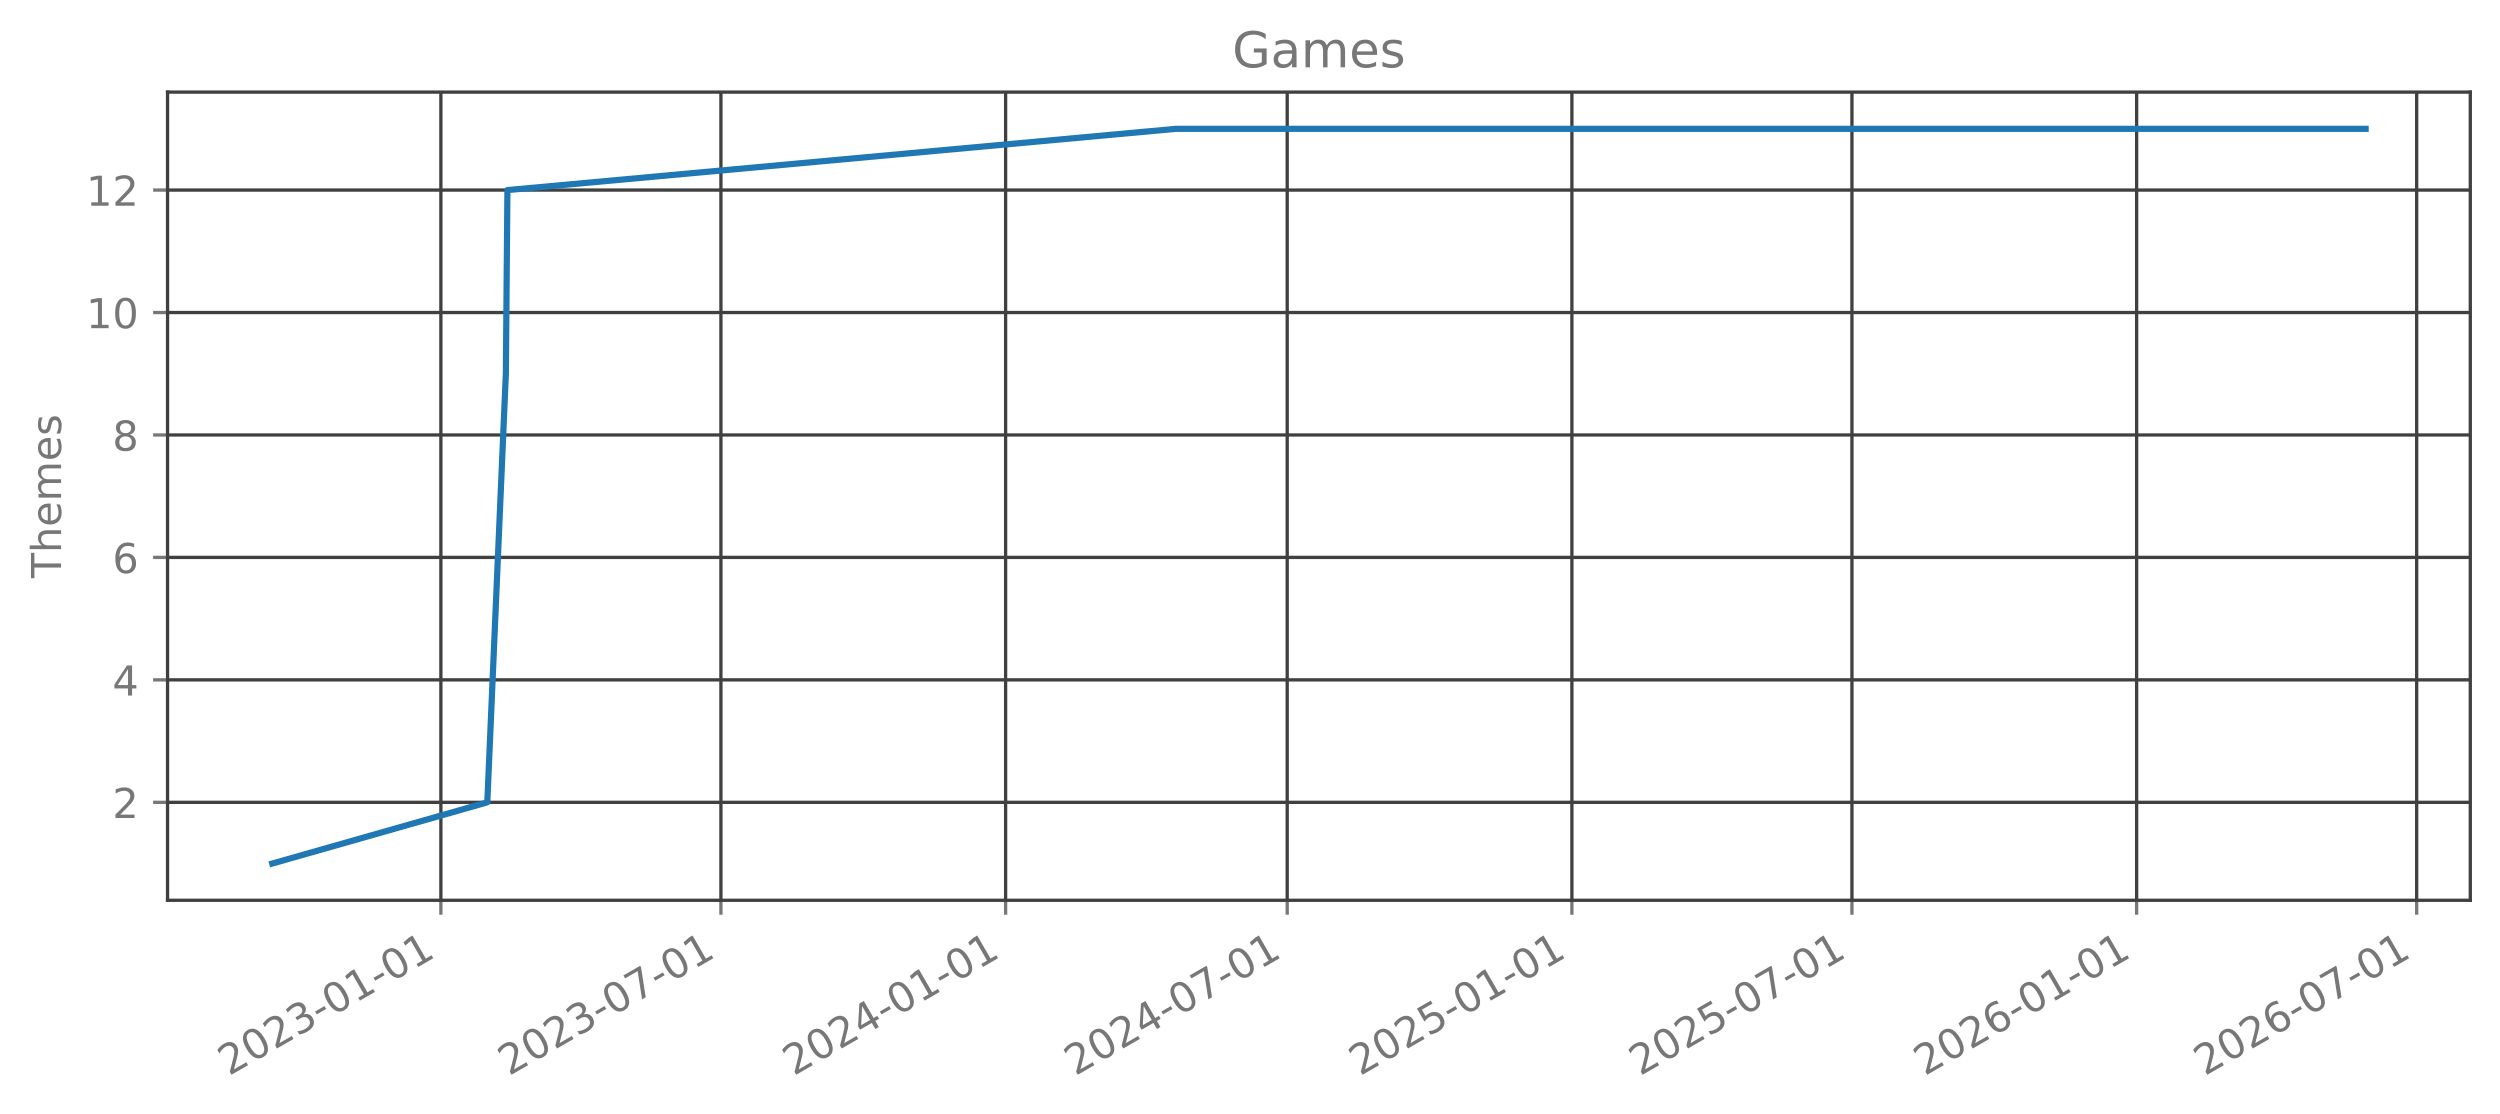
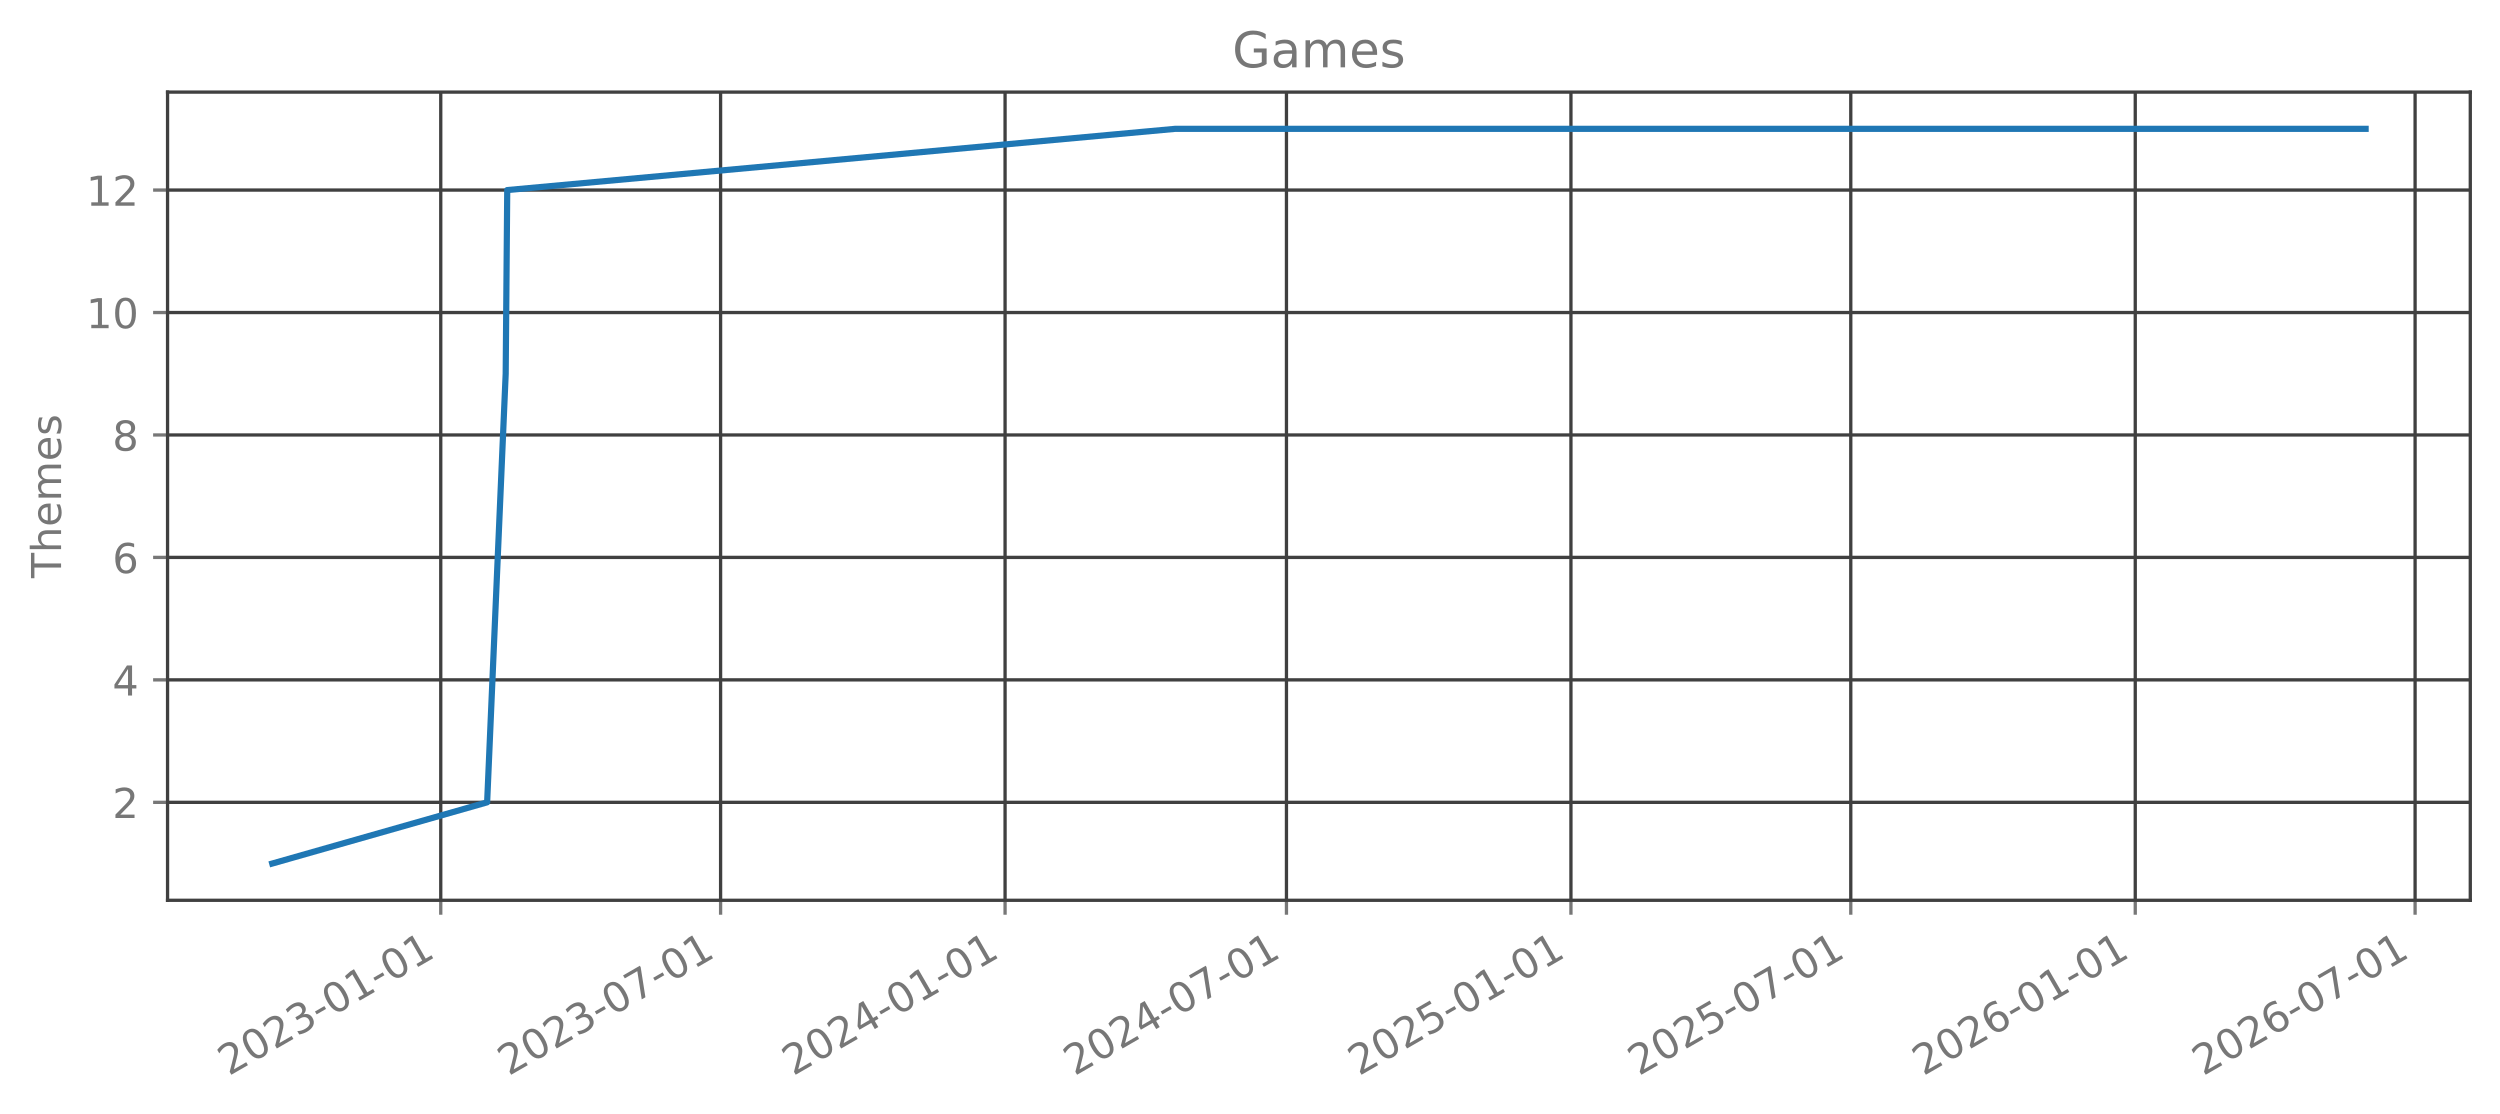
<svg xmlns="http://www.w3.org/2000/svg" xmlns:xlink="http://www.w3.org/1999/xlink" width="605.803pt" height="269.797pt" viewBox="0 0 605.803 269.797" version="1.1">
  <defs>
    <style type="text/css">*{stroke-linejoin: round; stroke-linecap: butt}</style>
  </defs>
  <g id="figure_1">
    <g id="patch_1">
      <path d="M 0 269.797  L 605.803 269.797  L 605.803 0  L 0 0  L 0 269.797  z " style="fill: none; opacity: 0" />
    </g>
    <g id="axes_1">
      <g id="patch_2">
        <path d="M 40.603 218.158  L 598.603 218.158  L 598.603 22.318  L 40.603 22.318  L 40.603 218.158  z " style="fill: none; opacity: 0" />
      </g>
      <g id="matplotlib.axis_1">
        <g id="xtick_1">
          <g id="line2d_1">
-             <path d="M 106.834 218.158  L 106.834 22.318  " clip-path="url(#p4d336c47b7)" style="fill: none; stroke: #404040; stroke-width: 0.8; stroke-linecap: square" />
+             <path d="M 106.803 218.158  L 106.803 22.318  " clip-path="url(#p18d81c435a)" style="fill: none; stroke: #404040; stroke-width: 0.8; stroke-linecap: square" />
          </g>
          <g id="line2d_2">
            <defs>
-               <path id="m4c74446311" d="M 0 0  L 0 3.5  " style="stroke: #777777; stroke-width: 0.8" />
+               <path id="me26c03468d" d="M 0 0  L 0 3.5  " style="stroke: #777777; stroke-width: 0.8" />
            </defs>
            <g>
-               <use xlink:href="#m4c74446311" x="106.834" y="218.158" style="fill: #777777; stroke: #777777; stroke-width: 0.8" />
+               <use xlink:href="#me26c03468d" x="106.803" y="218.158" style="fill: #777777; stroke: #777777; stroke-width: 0.8" />
            </g>
          </g>
          <g id="text_1">
-             <g style="fill: #777777" transform="translate(55.46407 260.7964) rotate(-30) scale(0.1 -0.1)">
+             <g style="fill: #777777" transform="translate(55.43389 260.7964) rotate(-30) scale(0.1 -0.1)">
              <defs>
                <path id="DejaVuSans-32" d="M 1228 531  L 3431 531  L 3431 0  L 469 0  L 469 531  Q 828 903 1448 1529  Q 2069 2156 2228 2338  Q 2531 2678 2651 2914  Q 2772 3150 2772 3378  Q 2772 3750 2511 3984  Q 2250 4219 1831 4219  Q 1534 4219 1204 4116  Q 875 4013 500 3803  L 500 4441  Q 881 4594 1212 4672  Q 1544 4750 1819 4750  Q 2544 4750 2975 4387  Q 3406 4025 3406 3419  Q 3406 3131 3298 2873  Q 3191 2616 2906 2266  Q 2828 2175 2409 1742  Q 1991 1309 1228 531  z " transform="scale(0.015625)" />
                <path id="DejaVuSans-30" d="M 2034 4250  Q 1547 4250 1301 3770  Q 1056 3291 1056 2328  Q 1056 1369 1301 889  Q 1547 409 2034 409  Q 2525 409 2770 889  Q 3016 1369 3016 2328  Q 3016 3291 2770 3770  Q 2525 4250 2034 4250  z M 2034 4750  Q 2819 4750 3233 4129  Q 3647 3509 3647 2328  Q 3647 1150 3233 529  Q 2819 -91 2034 -91  Q 1250 -91 836 529  Q 422 1150 422 2328  Q 422 3509 836 4129  Q 1250 4750 2034 4750  z " transform="scale(0.015625)" />
                <path id="DejaVuSans-33" d="M 2597 2516  Q 3050 2419 3304 2112  Q 3559 1806 3559 1356  Q 3559 666 3084 287  Q 2609 -91 1734 -91  Q 1441 -91 1130 -33  Q 819 25 488 141  L 488 750  Q 750 597 1062 519  Q 1375 441 1716 441  Q 2309 441 2620 675  Q 2931 909 2931 1356  Q 2931 1769 2642 2001  Q 2353 2234 1838 2234  L 1294 2234  L 1294 2753  L 1863 2753  Q 2328 2753 2575 2939  Q 2822 3125 2822 3475  Q 2822 3834 2567 4026  Q 2313 4219 1838 4219  Q 1578 4219 1281 4162  Q 984 4106 628 3988  L 628 4550  Q 988 4650 1302 4700  Q 1616 4750 1894 4750  Q 2613 4750 3031 4423  Q 3450 4097 3450 3541  Q 3450 3153 3228 2886  Q 3006 2619 2597 2516  z " transform="scale(0.015625)" />
                <path id="DejaVuSans-2d" d="M 313 2009  L 1997 2009  L 1997 1497  L 313 1497  L 313 2009  z " transform="scale(0.015625)" />
                <path id="DejaVuSans-31" d="M 794 531  L 1825 531  L 1825 4091  L 703 3866  L 703 4441  L 1819 4666  L 2450 4666  L 2450 531  L 3481 531  L 3481 0  L 794 0  L 794 531  z " transform="scale(0.015625)" />
              </defs>
              <use xlink:href="#DejaVuSans-32" />
              <use xlink:href="#DejaVuSans-30" transform="translate(63.62305 0)" />
              <use xlink:href="#DejaVuSans-32" transform="translate(127.2461 0)" />
              <use xlink:href="#DejaVuSans-33" transform="translate(190.8691 0)" />
              <use xlink:href="#DejaVuSans-2d" transform="translate(254.4922 0)" />
              <use xlink:href="#DejaVuSans-30" transform="translate(290.5762 0)" />
              <use xlink:href="#DejaVuSans-31" transform="translate(354.1992 0)" />
              <use xlink:href="#DejaVuSans-2d" transform="translate(417.8223 0)" />
              <use xlink:href="#DejaVuSans-30" transform="translate(453.9062 0)" />
              <use xlink:href="#DejaVuSans-31" transform="translate(517.5293 0)" />
            </g>
          </g>
        </g>
        <g id="xtick_2">
          <g id="line2d_3">
-             <path d="M 174.695 218.158  L 174.695 22.318  " clip-path="url(#p4d336c47b7)" style="fill: none; stroke: #404040; stroke-width: 0.8; stroke-linecap: square" />
+             <path d="M 174.615 218.158  L 174.615 22.318  " clip-path="url(#p18d81c435a)" style="fill: none; stroke: #404040; stroke-width: 0.8; stroke-linecap: square" />
          </g>
          <g id="line2d_4">
            <g>
-               <use xlink:href="#m4c74446311" x="174.695" y="218.158" style="fill: #777777; stroke: #777777; stroke-width: 0.8" />
+               <use xlink:href="#me26c03468d" x="174.615" y="218.158" style="fill: #777777; stroke: #777777; stroke-width: 0.8" />
            </g>
          </g>
          <g id="text_2">
-             <g style="fill: #777777" transform="translate(123.3254 260.7964) rotate(-30) scale(0.1 -0.1)">
+             <g style="fill: #777777" transform="translate(123.2451 260.7964) rotate(-30) scale(0.1 -0.1)">
              <defs>
                <path id="DejaVuSans-37" d="M 525 4666  L 3525 4666  L 3525 4397  L 1831 0  L 1172 0  L 2766 4134  L 525 4134  L 525 4666  z " transform="scale(0.015625)" />
              </defs>
              <use xlink:href="#DejaVuSans-32" />
              <use xlink:href="#DejaVuSans-30" transform="translate(63.62305 0)" />
              <use xlink:href="#DejaVuSans-32" transform="translate(127.2461 0)" />
              <use xlink:href="#DejaVuSans-33" transform="translate(190.8691 0)" />
              <use xlink:href="#DejaVuSans-2d" transform="translate(254.4922 0)" />
              <use xlink:href="#DejaVuSans-30" transform="translate(290.5762 0)" />
              <use xlink:href="#DejaVuSans-37" transform="translate(354.1992 0)" />
              <use xlink:href="#DejaVuSans-2d" transform="translate(417.8223 0)" />
              <use xlink:href="#DejaVuSans-30" transform="translate(453.9062 0)" />
              <use xlink:href="#DejaVuSans-31" transform="translate(517.5293 0)" />
            </g>
          </g>
        </g>
        <g id="xtick_3">
          <g id="line2d_5">
-             <path d="M 243.681 218.158  L 243.681 22.318  " clip-path="url(#p4d336c47b7)" style="fill: none; stroke: #404040; stroke-width: 0.8; stroke-linecap: square" />
+             <path d="M 243.55 218.158  L 243.55 22.318  " clip-path="url(#p18d81c435a)" style="fill: none; stroke: #404040; stroke-width: 0.8; stroke-linecap: square" />
          </g>
          <g id="line2d_6">
            <g>
-               <use xlink:href="#m4c74446311" x="243.681" y="218.158" style="fill: #777777; stroke: #777777; stroke-width: 0.8" />
+               <use xlink:href="#me26c03468d" x="243.55" y="218.158" style="fill: #777777; stroke: #777777; stroke-width: 0.8" />
            </g>
          </g>
          <g id="text_3">
-             <g style="fill: #777777" transform="translate(192.3115 260.7964) rotate(-30) scale(0.1 -0.1)">
+             <g style="fill: #777777" transform="translate(192.1802 260.7964) rotate(-30) scale(0.1 -0.1)">
              <defs>
                <path id="DejaVuSans-34" d="M 2419 4116  L 825 1625  L 2419 1625  L 2419 4116  z M 2253 4666  L 3047 4666  L 3047 1625  L 3713 1625  L 3713 1100  L 3047 1100  L 3047 0  L 2419 0  L 2419 1100  L 313 1100  L 313 1709  L 2253 4666  z " transform="scale(0.015625)" />
              </defs>
              <use xlink:href="#DejaVuSans-32" />
              <use xlink:href="#DejaVuSans-30" transform="translate(63.62305 0)" />
              <use xlink:href="#DejaVuSans-32" transform="translate(127.2461 0)" />
              <use xlink:href="#DejaVuSans-34" transform="translate(190.8691 0)" />
              <use xlink:href="#DejaVuSans-2d" transform="translate(254.4922 0)" />
              <use xlink:href="#DejaVuSans-30" transform="translate(290.5762 0)" />
              <use xlink:href="#DejaVuSans-31" transform="translate(354.1992 0)" />
              <use xlink:href="#DejaVuSans-2d" transform="translate(417.8223 0)" />
              <use xlink:href="#DejaVuSans-30" transform="translate(453.9062 0)" />
              <use xlink:href="#DejaVuSans-31" transform="translate(517.5293 0)" />
            </g>
          </g>
        </g>
        <g id="xtick_4">
          <g id="line2d_7">
-             <path d="M 311.917 218.158  L 311.917 22.318  " clip-path="url(#p4d336c47b7)" style="fill: none; stroke: #404040; stroke-width: 0.8; stroke-linecap: square" />
+             <path d="M 311.736 218.158  L 311.736 22.318  " clip-path="url(#p18d81c435a)" style="fill: none; stroke: #404040; stroke-width: 0.8; stroke-linecap: square" />
          </g>
          <g id="line2d_8">
            <g>
-               <use xlink:href="#m4c74446311" x="311.917" y="218.158" style="fill: #777777; stroke: #777777; stroke-width: 0.8" />
+               <use xlink:href="#me26c03468d" x="311.736" y="218.158" style="fill: #777777; stroke: #777777; stroke-width: 0.8" />
            </g>
          </g>
          <g id="text_4">
-             <g style="fill: #777777" transform="translate(260.5477 260.7964) rotate(-30) scale(0.1 -0.1)">
+             <g style="fill: #777777" transform="translate(260.3661 260.7964) rotate(-30) scale(0.1 -0.1)">
              <use xlink:href="#DejaVuSans-32" />
              <use xlink:href="#DejaVuSans-30" transform="translate(63.62305 0)" />
              <use xlink:href="#DejaVuSans-32" transform="translate(127.2461 0)" />
              <use xlink:href="#DejaVuSans-34" transform="translate(190.8691 0)" />
              <use xlink:href="#DejaVuSans-2d" transform="translate(254.4922 0)" />
              <use xlink:href="#DejaVuSans-30" transform="translate(290.5762 0)" />
              <use xlink:href="#DejaVuSans-37" transform="translate(354.1992 0)" />
              <use xlink:href="#DejaVuSans-2d" transform="translate(417.8223 0)" />
              <use xlink:href="#DejaVuSans-30" transform="translate(453.9062 0)" />
              <use xlink:href="#DejaVuSans-31" transform="translate(517.5293 0)" />
            </g>
          </g>
        </g>
        <g id="xtick_5">
          <g id="line2d_9">
-             <path d="M 380.903 218.158  L 380.903 22.318  " clip-path="url(#p4d336c47b7)" style="fill: none; stroke: #404040; stroke-width: 0.8; stroke-linecap: square" />
+             <path d="M 380.671 218.158  L 380.671 22.318  " clip-path="url(#p18d81c435a)" style="fill: none; stroke: #404040; stroke-width: 0.8; stroke-linecap: square" />
          </g>
          <g id="line2d_10">
            <g>
-               <use xlink:href="#m4c74446311" x="380.903" y="218.158" style="fill: #777777; stroke: #777777; stroke-width: 0.8" />
+               <use xlink:href="#me26c03468d" x="380.671" y="218.158" style="fill: #777777; stroke: #777777; stroke-width: 0.8" />
            </g>
          </g>
          <g id="text_5">
-             <g style="fill: #777777" transform="translate(329.5338 260.7964) rotate(-30) scale(0.1 -0.1)">
+             <g style="fill: #777777" transform="translate(329.3012 260.7964) rotate(-30) scale(0.1 -0.1)">
              <defs>
                <path id="DejaVuSans-35" d="M 691 4666  L 3169 4666  L 3169 4134  L 1269 4134  L 1269 2991  Q 1406 3038 1543 3061  Q 1681 3084 1819 3084  Q 2600 3084 3056 2656  Q 3513 2228 3513 1497  Q 3513 744 3044 326  Q 2575 -91 1722 -91  Q 1428 -91 1123 -41  Q 819 9 494 109  L 494 744  Q 775 591 1075 516  Q 1375 441 1709 441  Q 2250 441 2565 725  Q 2881 1009 2881 1497  Q 2881 1984 2565 2268  Q 2250 2553 1709 2553  Q 1456 2553 1204 2497  Q 953 2441 691 2322  L 691 4666  z " transform="scale(0.015625)" />
              </defs>
              <use xlink:href="#DejaVuSans-32" />
              <use xlink:href="#DejaVuSans-30" transform="translate(63.62305 0)" />
              <use xlink:href="#DejaVuSans-32" transform="translate(127.2461 0)" />
              <use xlink:href="#DejaVuSans-35" transform="translate(190.8691 0)" />
              <use xlink:href="#DejaVuSans-2d" transform="translate(254.4922 0)" />
              <use xlink:href="#DejaVuSans-30" transform="translate(290.5762 0)" />
              <use xlink:href="#DejaVuSans-31" transform="translate(354.1992 0)" />
              <use xlink:href="#DejaVuSans-2d" transform="translate(417.8223 0)" />
              <use xlink:href="#DejaVuSans-30" transform="translate(453.9062 0)" />
              <use xlink:href="#DejaVuSans-31" transform="translate(517.5293 0)" />
            </g>
          </g>
        </g>
        <g id="xtick_6">
          <g id="line2d_11">
-             <path d="M 448.765 218.158  L 448.765 22.318  " clip-path="url(#p4d336c47b7)" style="fill: none; stroke: #404040; stroke-width: 0.8; stroke-linecap: square" />
+             <path d="M 448.482 218.158  L 448.482 22.318  " clip-path="url(#p18d81c435a)" style="fill: none; stroke: #404040; stroke-width: 0.8; stroke-linecap: square" />
          </g>
          <g id="line2d_12">
            <g>
-               <use xlink:href="#m4c74446311" x="448.765" y="218.158" style="fill: #777777; stroke: #777777; stroke-width: 0.8" />
+               <use xlink:href="#me26c03468d" x="448.482" y="218.158" style="fill: #777777; stroke: #777777; stroke-width: 0.8" />
            </g>
          </g>
          <g id="text_6">
-             <g style="fill: #777777" transform="translate(397.3951 260.7964) rotate(-30) scale(0.1 -0.1)">
+             <g style="fill: #777777" transform="translate(397.1124 260.7964) rotate(-30) scale(0.1 -0.1)">
              <use xlink:href="#DejaVuSans-32" />
              <use xlink:href="#DejaVuSans-30" transform="translate(63.62305 0)" />
              <use xlink:href="#DejaVuSans-32" transform="translate(127.2461 0)" />
              <use xlink:href="#DejaVuSans-35" transform="translate(190.8691 0)" />
              <use xlink:href="#DejaVuSans-2d" transform="translate(254.4922 0)" />
              <use xlink:href="#DejaVuSans-30" transform="translate(290.5762 0)" />
              <use xlink:href="#DejaVuSans-37" transform="translate(354.1992 0)" />
              <use xlink:href="#DejaVuSans-2d" transform="translate(417.8223 0)" />
              <use xlink:href="#DejaVuSans-30" transform="translate(453.9062 0)" />
              <use xlink:href="#DejaVuSans-31" transform="translate(517.5293 0)" />
            </g>
          </g>
        </g>
        <g id="xtick_7">
          <g id="line2d_13">
-             <path d="M 517.751 218.158  L 517.751 22.318  " clip-path="url(#p4d336c47b7)" style="fill: none; stroke: #404040; stroke-width: 0.8; stroke-linecap: square" />
+             <path d="M 517.417 218.158  L 517.417 22.318  " clip-path="url(#p18d81c435a)" style="fill: none; stroke: #404040; stroke-width: 0.8; stroke-linecap: square" />
          </g>
          <g id="line2d_14">
            <g>
-               <use xlink:href="#m4c74446311" x="517.751" y="218.158" style="fill: #777777; stroke: #777777; stroke-width: 0.8" />
+               <use xlink:href="#me26c03468d" x="517.417" y="218.158" style="fill: #777777; stroke: #777777; stroke-width: 0.8" />
            </g>
          </g>
          <g id="text_7">
-             <g style="fill: #777777" transform="translate(466.3812 260.7964) rotate(-30) scale(0.1 -0.1)">
+             <g style="fill: #777777" transform="translate(466.0476 260.7964) rotate(-30) scale(0.1 -0.1)">
              <defs>
                <path id="DejaVuSans-36" d="M 2113 2584  Q 1688 2584 1439 2293  Q 1191 2003 1191 1497  Q 1191 994 1439 701  Q 1688 409 2113 409  Q 2538 409 2786 701  Q 3034 994 3034 1497  Q 3034 2003 2786 2293  Q 2538 2584 2113 2584  z M 3366 4563  L 3366 3988  Q 3128 4100 2886 4159  Q 2644 4219 2406 4219  Q 1781 4219 1451 3797  Q 1122 3375 1075 2522  Q 1259 2794 1537 2939  Q 1816 3084 2150 3084  Q 2853 3084 3261 2657  Q 3669 2231 3669 1497  Q 3669 778 3244 343  Q 2819 -91 2113 -91  Q 1303 -91 875 529  Q 447 1150 447 2328  Q 447 3434 972 4092  Q 1497 4750 2381 4750  Q 2619 4750 2861 4703  Q 3103 4656 3366 4563  z " transform="scale(0.015625)" />
              </defs>
              <use xlink:href="#DejaVuSans-32" />
              <use xlink:href="#DejaVuSans-30" transform="translate(63.62305 0)" />
              <use xlink:href="#DejaVuSans-32" transform="translate(127.2461 0)" />
              <use xlink:href="#DejaVuSans-36" transform="translate(190.8691 0)" />
              <use xlink:href="#DejaVuSans-2d" transform="translate(254.4922 0)" />
              <use xlink:href="#DejaVuSans-30" transform="translate(290.5762 0)" />
              <use xlink:href="#DejaVuSans-31" transform="translate(354.1992 0)" />
              <use xlink:href="#DejaVuSans-2d" transform="translate(417.8223 0)" />
              <use xlink:href="#DejaVuSans-30" transform="translate(453.9062 0)" />
              <use xlink:href="#DejaVuSans-31" transform="translate(517.5293 0)" />
            </g>
          </g>
        </g>
        <g id="xtick_8">
          <g id="line2d_15">
-             <path d="M 585.612 218.158  L 585.612 22.318  " clip-path="url(#p4d336c47b7)" style="fill: none; stroke: #404040; stroke-width: 0.8; stroke-linecap: square" />
+             <path d="M 585.228 218.158  L 585.228 22.318  " clip-path="url(#p18d81c435a)" style="fill: none; stroke: #404040; stroke-width: 0.8; stroke-linecap: square" />
          </g>
          <g id="line2d_16">
            <g>
-               <use xlink:href="#m4c74446311" x="585.612" y="218.158" style="fill: #777777; stroke: #777777; stroke-width: 0.8" />
+               <use xlink:href="#me26c03468d" x="585.228" y="218.158" style="fill: #777777; stroke: #777777; stroke-width: 0.8" />
            </g>
          </g>
          <g id="text_8">
-             <g style="fill: #777777" transform="translate(534.2425 260.7964) rotate(-30) scale(0.1 -0.1)">
+             <g style="fill: #777777" transform="translate(533.8588 260.7964) rotate(-30) scale(0.1 -0.1)">
              <use xlink:href="#DejaVuSans-32" />
              <use xlink:href="#DejaVuSans-30" transform="translate(63.62305 0)" />
              <use xlink:href="#DejaVuSans-32" transform="translate(127.2461 0)" />
              <use xlink:href="#DejaVuSans-36" transform="translate(190.8691 0)" />
              <use xlink:href="#DejaVuSans-2d" transform="translate(254.4922 0)" />
              <use xlink:href="#DejaVuSans-30" transform="translate(290.5762 0)" />
              <use xlink:href="#DejaVuSans-37" transform="translate(354.1992 0)" />
              <use xlink:href="#DejaVuSans-2d" transform="translate(417.8223 0)" />
              <use xlink:href="#DejaVuSans-30" transform="translate(453.9062 0)" />
              <use xlink:href="#DejaVuSans-31" transform="translate(517.5293 0)" />
            </g>
          </g>
        </g>
      </g>
      <g id="matplotlib.axis_2">
        <g id="ytick_1">
          <g id="line2d_17">
-             <path d="M 40.603 194.42  L 598.603 194.42  " clip-path="url(#p4d336c47b7)" style="fill: none; stroke: #404040; stroke-width: 0.8; stroke-linecap: square" />
+             <path d="M 40.603 194.42  L 598.603 194.42  " clip-path="url(#p18d81c435a)" style="fill: none; stroke: #404040; stroke-width: 0.8; stroke-linecap: square" />
          </g>
          <g id="line2d_18">
            <defs>
-               <path id="mba2f8ad0d4" d="M 0 0  L -3.5 0  " style="stroke: #777777; stroke-width: 0.8" />
+               <path id="mc4065d624c" d="M 0 0  L -3.5 0  " style="stroke: #777777; stroke-width: 0.8" />
            </defs>
            <g>
-               <use xlink:href="#mba2f8ad0d4" x="40.603" y="194.42" style="fill: #777777; stroke: #777777; stroke-width: 0.8" />
+               <use xlink:href="#mc4065d624c" x="40.603" y="194.42" style="fill: #777777; stroke: #777777; stroke-width: 0.8" />
            </g>
          </g>
          <g id="text_9">
            <g style="fill: #777777" transform="translate(27.24063 198.2192) scale(0.1 -0.1)">
              <use xlink:href="#DejaVuSans-32" />
            </g>
          </g>
        </g>
        <g id="ytick_2">
          <g id="line2d_19">
-             <path d="M 40.603 164.747  L 598.603 164.747  " clip-path="url(#p4d336c47b7)" style="fill: none; stroke: #404040; stroke-width: 0.8; stroke-linecap: square" />
+             <path d="M 40.603 164.747  L 598.603 164.747  " clip-path="url(#p18d81c435a)" style="fill: none; stroke: #404040; stroke-width: 0.8; stroke-linecap: square" />
          </g>
          <g id="line2d_20">
            <g>
-               <use xlink:href="#mba2f8ad0d4" x="40.603" y="164.747" style="fill: #777777; stroke: #777777; stroke-width: 0.8" />
+               <use xlink:href="#mc4065d624c" x="40.603" y="164.747" style="fill: #777777; stroke: #777777; stroke-width: 0.8" />
            </g>
          </g>
          <g id="text_10">
            <g style="fill: #777777" transform="translate(27.24063 168.5464) scale(0.1 -0.1)">
              <use xlink:href="#DejaVuSans-34" />
            </g>
          </g>
        </g>
        <g id="ytick_3">
          <g id="line2d_21">
-             <path d="M 40.603 135.074  L 598.603 135.074  " clip-path="url(#p4d336c47b7)" style="fill: none; stroke: #404040; stroke-width: 0.8; stroke-linecap: square" />
+             <path d="M 40.603 135.074  L 598.603 135.074  " clip-path="url(#p18d81c435a)" style="fill: none; stroke: #404040; stroke-width: 0.8; stroke-linecap: square" />
          </g>
          <g id="line2d_22">
            <g>
-               <use xlink:href="#mba2f8ad0d4" x="40.603" y="135.074" style="fill: #777777; stroke: #777777; stroke-width: 0.8" />
+               <use xlink:href="#mc4065d624c" x="40.603" y="135.074" style="fill: #777777; stroke: #777777; stroke-width: 0.8" />
            </g>
          </g>
          <g id="text_11">
            <g style="fill: #777777" transform="translate(27.24063 138.8737) scale(0.1 -0.1)">
              <use xlink:href="#DejaVuSans-36" />
            </g>
          </g>
        </g>
        <g id="ytick_4">
          <g id="line2d_23">
-             <path d="M 40.603 105.402  L 598.603 105.402  " clip-path="url(#p4d336c47b7)" style="fill: none; stroke: #404040; stroke-width: 0.8; stroke-linecap: square" />
+             <path d="M 40.603 105.402  L 598.603 105.402  " clip-path="url(#p18d81c435a)" style="fill: none; stroke: #404040; stroke-width: 0.8; stroke-linecap: square" />
          </g>
          <g id="line2d_24">
            <g>
-               <use xlink:href="#mba2f8ad0d4" x="40.603" y="105.402" style="fill: #777777; stroke: #777777; stroke-width: 0.8" />
+               <use xlink:href="#mc4065d624c" x="40.603" y="105.402" style="fill: #777777; stroke: #777777; stroke-width: 0.8" />
            </g>
          </g>
          <g id="text_12">
            <g style="fill: #777777" transform="translate(27.24063 109.201) scale(0.1 -0.1)">
              <defs>
                <path id="DejaVuSans-38" d="M 2034 2216  Q 1584 2216 1326 1975  Q 1069 1734 1069 1313  Q 1069 891 1326 650  Q 1584 409 2034 409  Q 2484 409 2743 651  Q 3003 894 3003 1313  Q 3003 1734 2745 1975  Q 2488 2216 2034 2216  z M 1403 2484  Q 997 2584 770 2862  Q 544 3141 544 3541  Q 544 4100 942 4425  Q 1341 4750 2034 4750  Q 2731 4750 3128 4425  Q 3525 4100 3525 3541  Q 3525 3141 3298 2862  Q 3072 2584 2669 2484  Q 3125 2378 3379 2068  Q 3634 1759 3634 1313  Q 3634 634 3220 271  Q 2806 -91 2034 -91  Q 1263 -91 848 271  Q 434 634 434 1313  Q 434 1759 690 2068  Q 947 2378 1403 2484  z M 1172 3481  Q 1172 3119 1398 2916  Q 1625 2713 2034 2713  Q 2441 2713 2670 2916  Q 2900 3119 2900 3481  Q 2900 3844 2670 4047  Q 2441 4250 2034 4250  Q 1625 4250 1398 4047  Q 1172 3844 1172 3481  z " transform="scale(0.015625)" />
              </defs>
              <use xlink:href="#DejaVuSans-38" />
            </g>
          </g>
        </g>
        <g id="ytick_5">
          <g id="line2d_25">
-             <path d="M 40.603 75.729  L 598.603 75.729  " clip-path="url(#p4d336c47b7)" style="fill: none; stroke: #404040; stroke-width: 0.8; stroke-linecap: square" />
+             <path d="M 40.603 75.729  L 598.603 75.729  " clip-path="url(#p18d81c435a)" style="fill: none; stroke: #404040; stroke-width: 0.8; stroke-linecap: square" />
          </g>
          <g id="line2d_26">
            <g>
-               <use xlink:href="#mba2f8ad0d4" x="40.603" y="75.729" style="fill: #777777; stroke: #777777; stroke-width: 0.8" />
+               <use xlink:href="#mc4065d624c" x="40.603" y="75.729" style="fill: #777777; stroke: #777777; stroke-width: 0.8" />
            </g>
          </g>
          <g id="text_13">
            <g style="fill: #777777" transform="translate(20.87813 79.52825) scale(0.1 -0.1)">
              <use xlink:href="#DejaVuSans-31" />
              <use xlink:href="#DejaVuSans-30" transform="translate(63.62305 0)" />
            </g>
          </g>
        </g>
        <g id="ytick_6">
          <g id="line2d_27">
-             <path d="M 40.603 46.056  L 598.603 46.056  " clip-path="url(#p4d336c47b7)" style="fill: none; stroke: #404040; stroke-width: 0.8; stroke-linecap: square" />
+             <path d="M 40.603 46.056  L 598.603 46.056  " clip-path="url(#p18d81c435a)" style="fill: none; stroke: #404040; stroke-width: 0.8; stroke-linecap: square" />
          </g>
          <g id="line2d_28">
            <g>
-               <use xlink:href="#mba2f8ad0d4" x="40.603" y="46.056" style="fill: #777777; stroke: #777777; stroke-width: 0.8" />
+               <use xlink:href="#mc4065d624c" x="40.603" y="46.056" style="fill: #777777; stroke: #777777; stroke-width: 0.8" />
            </g>
          </g>
          <g id="text_14">
            <g style="fill: #777777" transform="translate(20.87813 49.85553) scale(0.1 -0.1)">
              <use xlink:href="#DejaVuSans-31" />
              <use xlink:href="#DejaVuSans-32" transform="translate(63.62305 0)" />
            </g>
          </g>
        </g>
        <g id="text_15">
          <g style="fill: #777777" transform="translate(14.79844 140.0889) rotate(-90) scale(0.1 -0.1)">
            <defs>
              <path id="DejaVuSans-54" d="M -19 4666  L 3928 4666  L 3928 4134  L 2272 4134  L 2272 0  L 1638 0  L 1638 4134  L -19 4134  L -19 4666  z " transform="scale(0.015625)" />
              <path id="DejaVuSans-68" d="M 3513 2113  L 3513 0  L 2938 0  L 2938 2094  Q 2938 2591 2744 2837  Q 2550 3084 2163 3084  Q 1697 3084 1428 2787  Q 1159 2491 1159 1978  L 1159 0  L 581 0  L 581 4863  L 1159 4863  L 1159 2956  Q 1366 3272 1645 3428  Q 1925 3584 2291 3584  Q 2894 3584 3203 3211  Q 3513 2838 3513 2113  z " transform="scale(0.015625)" />
              <path id="DejaVuSans-65" d="M 3597 1894  L 3597 1613  L 953 1613  Q 991 1019 1311 708  Q 1631 397 2203 397  Q 2534 397 2845 478  Q 3156 559 3463 722  L 3463 178  Q 3153 47 2828 -22  Q 2503 -91 2169 -91  Q 1331 -91 842 396  Q 353 884 353 1716  Q 353 2575 817 3079  Q 1281 3584 2069 3584  Q 2775 3584 3186 3129  Q 3597 2675 3597 1894  z M 3022 2063  Q 3016 2534 2758 2815  Q 2500 3097 2075 3097  Q 1594 3097 1305 2825  Q 1016 2553 972 2059  L 3022 2063  z " transform="scale(0.015625)" />
              <path id="DejaVuSans-6d" d="M 3328 2828  Q 3544 3216 3844 3400  Q 4144 3584 4550 3584  Q 5097 3584 5394 3201  Q 5691 2819 5691 2113  L 5691 0  L 5113 0  L 5113 2094  Q 5113 2597 4934 2840  Q 4756 3084 4391 3084  Q 3944 3084 3684 2787  Q 3425 2491 3425 1978  L 3425 0  L 2847 0  L 2847 2094  Q 2847 2600 2669 2842  Q 2491 3084 2119 3084  Q 1678 3084 1418 2786  Q 1159 2488 1159 1978  L 1159 0  L 581 0  L 581 3500  L 1159 3500  L 1159 2956  Q 1356 3278 1631 3431  Q 1906 3584 2284 3584  Q 2666 3584 2933 3390  Q 3200 3197 3328 2828  z " transform="scale(0.015625)" />
              <path id="DejaVuSans-73" d="M 2834 3397  L 2834 2853  Q 2591 2978 2328 3040  Q 2066 3103 1784 3103  Q 1356 3103 1142 2972  Q 928 2841 928 2578  Q 928 2378 1081 2264  Q 1234 2150 1697 2047  L 1894 2003  Q 2506 1872 2764 1633  Q 3022 1394 3022 966  Q 3022 478 2636 193  Q 2250 -91 1575 -91  Q 1294 -91 989 -36  Q 684 19 347 128  L 347 722  Q 666 556 975 473  Q 1284 391 1588 391  Q 1994 391 2212 530  Q 2431 669 2431 922  Q 2431 1156 2273 1281  Q 2116 1406 1581 1522  L 1381 1569  Q 847 1681 609 1914  Q 372 2147 372 2553  Q 372 3047 722 3315  Q 1072 3584 1716 3584  Q 2034 3584 2315 3537  Q 2597 3491 2834 3397  z " transform="scale(0.015625)" />
            </defs>
            <use xlink:href="#DejaVuSans-54" />
            <use xlink:href="#DejaVuSans-68" transform="translate(61.08398 0)" />
            <use xlink:href="#DejaVuSans-65" transform="translate(124.4629 0)" />
            <use xlink:href="#DejaVuSans-6d" transform="translate(185.9863 0)" />
            <use xlink:href="#DejaVuSans-65" transform="translate(283.3984 0)" />
            <use xlink:href="#DejaVuSans-73" transform="translate(344.9219 0)" />
          </g>
        </g>
      </g>
      <g id="line2d_29">
-         <path d="M 65.967 209.256  L 118.081 194.42  L 122.58 90.565  L 122.955 46.056  L 284.923 31.22  L 573.239 31.22  " clip-path="url(#p4d336c47b7)" style="fill: none; stroke: #1f77b4; stroke-width: 1.5; stroke-linecap: square" />
+         <path d="M 65.967 209.256  L 118.043 194.42  L 122.539 90.565  L 122.913 46.056  L 284.761 31.22  L 573.239 31.22  " clip-path="url(#p18d81c435a)" style="fill: none; stroke: #1f77b4; stroke-width: 1.5; stroke-linecap: square" />
      </g>
      <g id="patch_3">
        <path d="M 40.603 218.158  L 40.603 22.318  " style="fill: none; stroke: #404040; stroke-width: 0.8; stroke-linejoin: miter; stroke-linecap: square" />
      </g>
      <g id="patch_4">
        <path d="M 598.603 218.158  L 598.603 22.318  " style="fill: none; stroke: #404040; stroke-width: 0.8; stroke-linejoin: miter; stroke-linecap: square" />
      </g>
      <g id="patch_5">
        <path d="M 40.603 218.158  L 598.603 218.158  " style="fill: none; stroke: #404040; stroke-width: 0.8; stroke-linejoin: miter; stroke-linecap: square" />
      </g>
      <g id="patch_6">
        <path d="M 40.603 22.318  L 598.603 22.318  " style="fill: none; stroke: #404040; stroke-width: 0.8; stroke-linejoin: miter; stroke-linecap: square" />
      </g>
      <g id="text_16">
        <g style="fill: #777777" transform="translate(298.6153 16.31812) scale(0.12 -0.12)">
          <defs>
            <path id="DejaVuSans-47" d="M 3809 666  L 3809 1919  L 2778 1919  L 2778 2438  L 4434 2438  L 4434 434  Q 4069 175 3628 42  Q 3188 -91 2688 -91  Q 1594 -91 976 548  Q 359 1188 359 2328  Q 359 3472 976 4111  Q 1594 4750 2688 4750  Q 3144 4750 3555 4637  Q 3966 4525 4313 4306  L 4313 3634  Q 3963 3931 3569 4081  Q 3175 4231 2741 4231  Q 1884 4231 1454 3753  Q 1025 3275 1025 2328  Q 1025 1384 1454 906  Q 1884 428 2741 428  Q 3075 428 3337 486  Q 3600 544 3809 666  z " transform="scale(0.015625)" />
            <path id="DejaVuSans-61" d="M 2194 1759  Q 1497 1759 1228 1600  Q 959 1441 959 1056  Q 959 750 1161 570  Q 1363 391 1709 391  Q 2188 391 2477 730  Q 2766 1069 2766 1631  L 2766 1759  L 2194 1759  z M 3341 1997  L 3341 0  L 2766 0  L 2766 531  Q 2569 213 2275 61  Q 1981 -91 1556 -91  Q 1019 -91 701 211  Q 384 513 384 1019  Q 384 1609 779 1909  Q 1175 2209 1959 2209  L 2766 2209  L 2766 2266  Q 2766 2663 2505 2880  Q 2244 3097 1772 3097  Q 1472 3097 1187 3025  Q 903 2953 641 2809  L 641 3341  Q 956 3463 1253 3523  Q 1550 3584 1831 3584  Q 2591 3584 2966 3190  Q 3341 2797 3341 1997  z " transform="scale(0.015625)" />
          </defs>
          <use xlink:href="#DejaVuSans-47" />
          <use xlink:href="#DejaVuSans-61" transform="translate(77.49023 0)" />
          <use xlink:href="#DejaVuSans-6d" transform="translate(138.7695 0)" />
          <use xlink:href="#DejaVuSans-65" transform="translate(236.1816 0)" />
          <use xlink:href="#DejaVuSans-73" transform="translate(297.7051 0)" />
        </g>
      </g>
    </g>
  </g>
  <defs>
-     <clipPath id="p4d336c47b7">
+     <clipPath id="p18d81c435a">
      <rect x="40.603" y="22.318" width="558" height="195.84" />
    </clipPath>
  </defs>
</svg>
